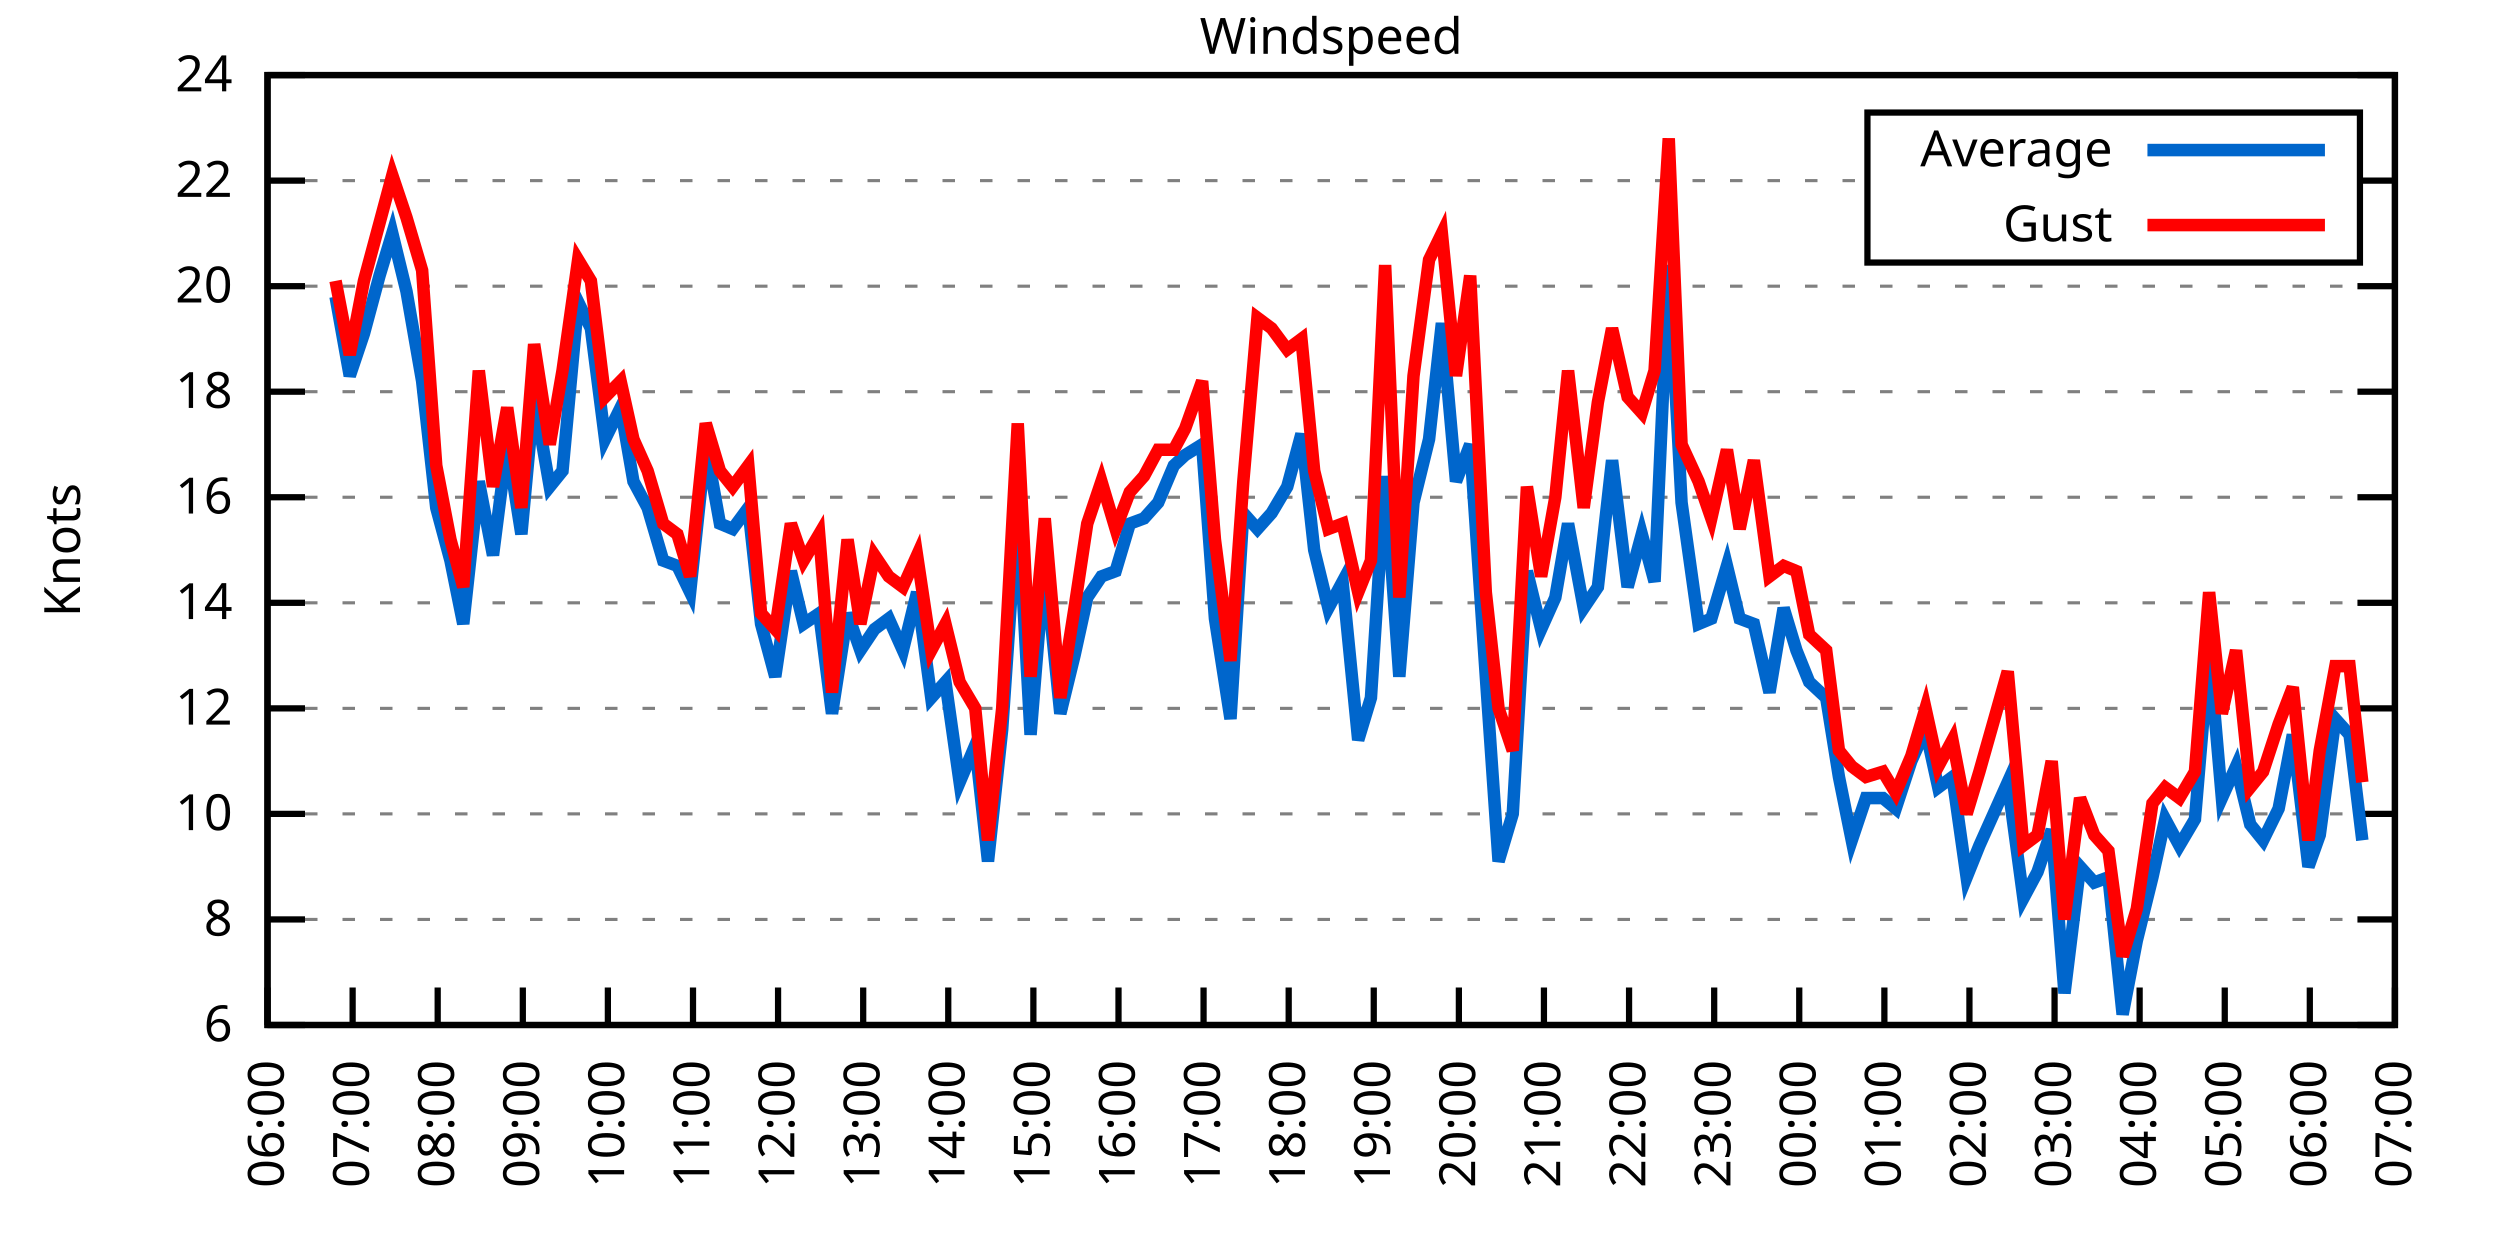
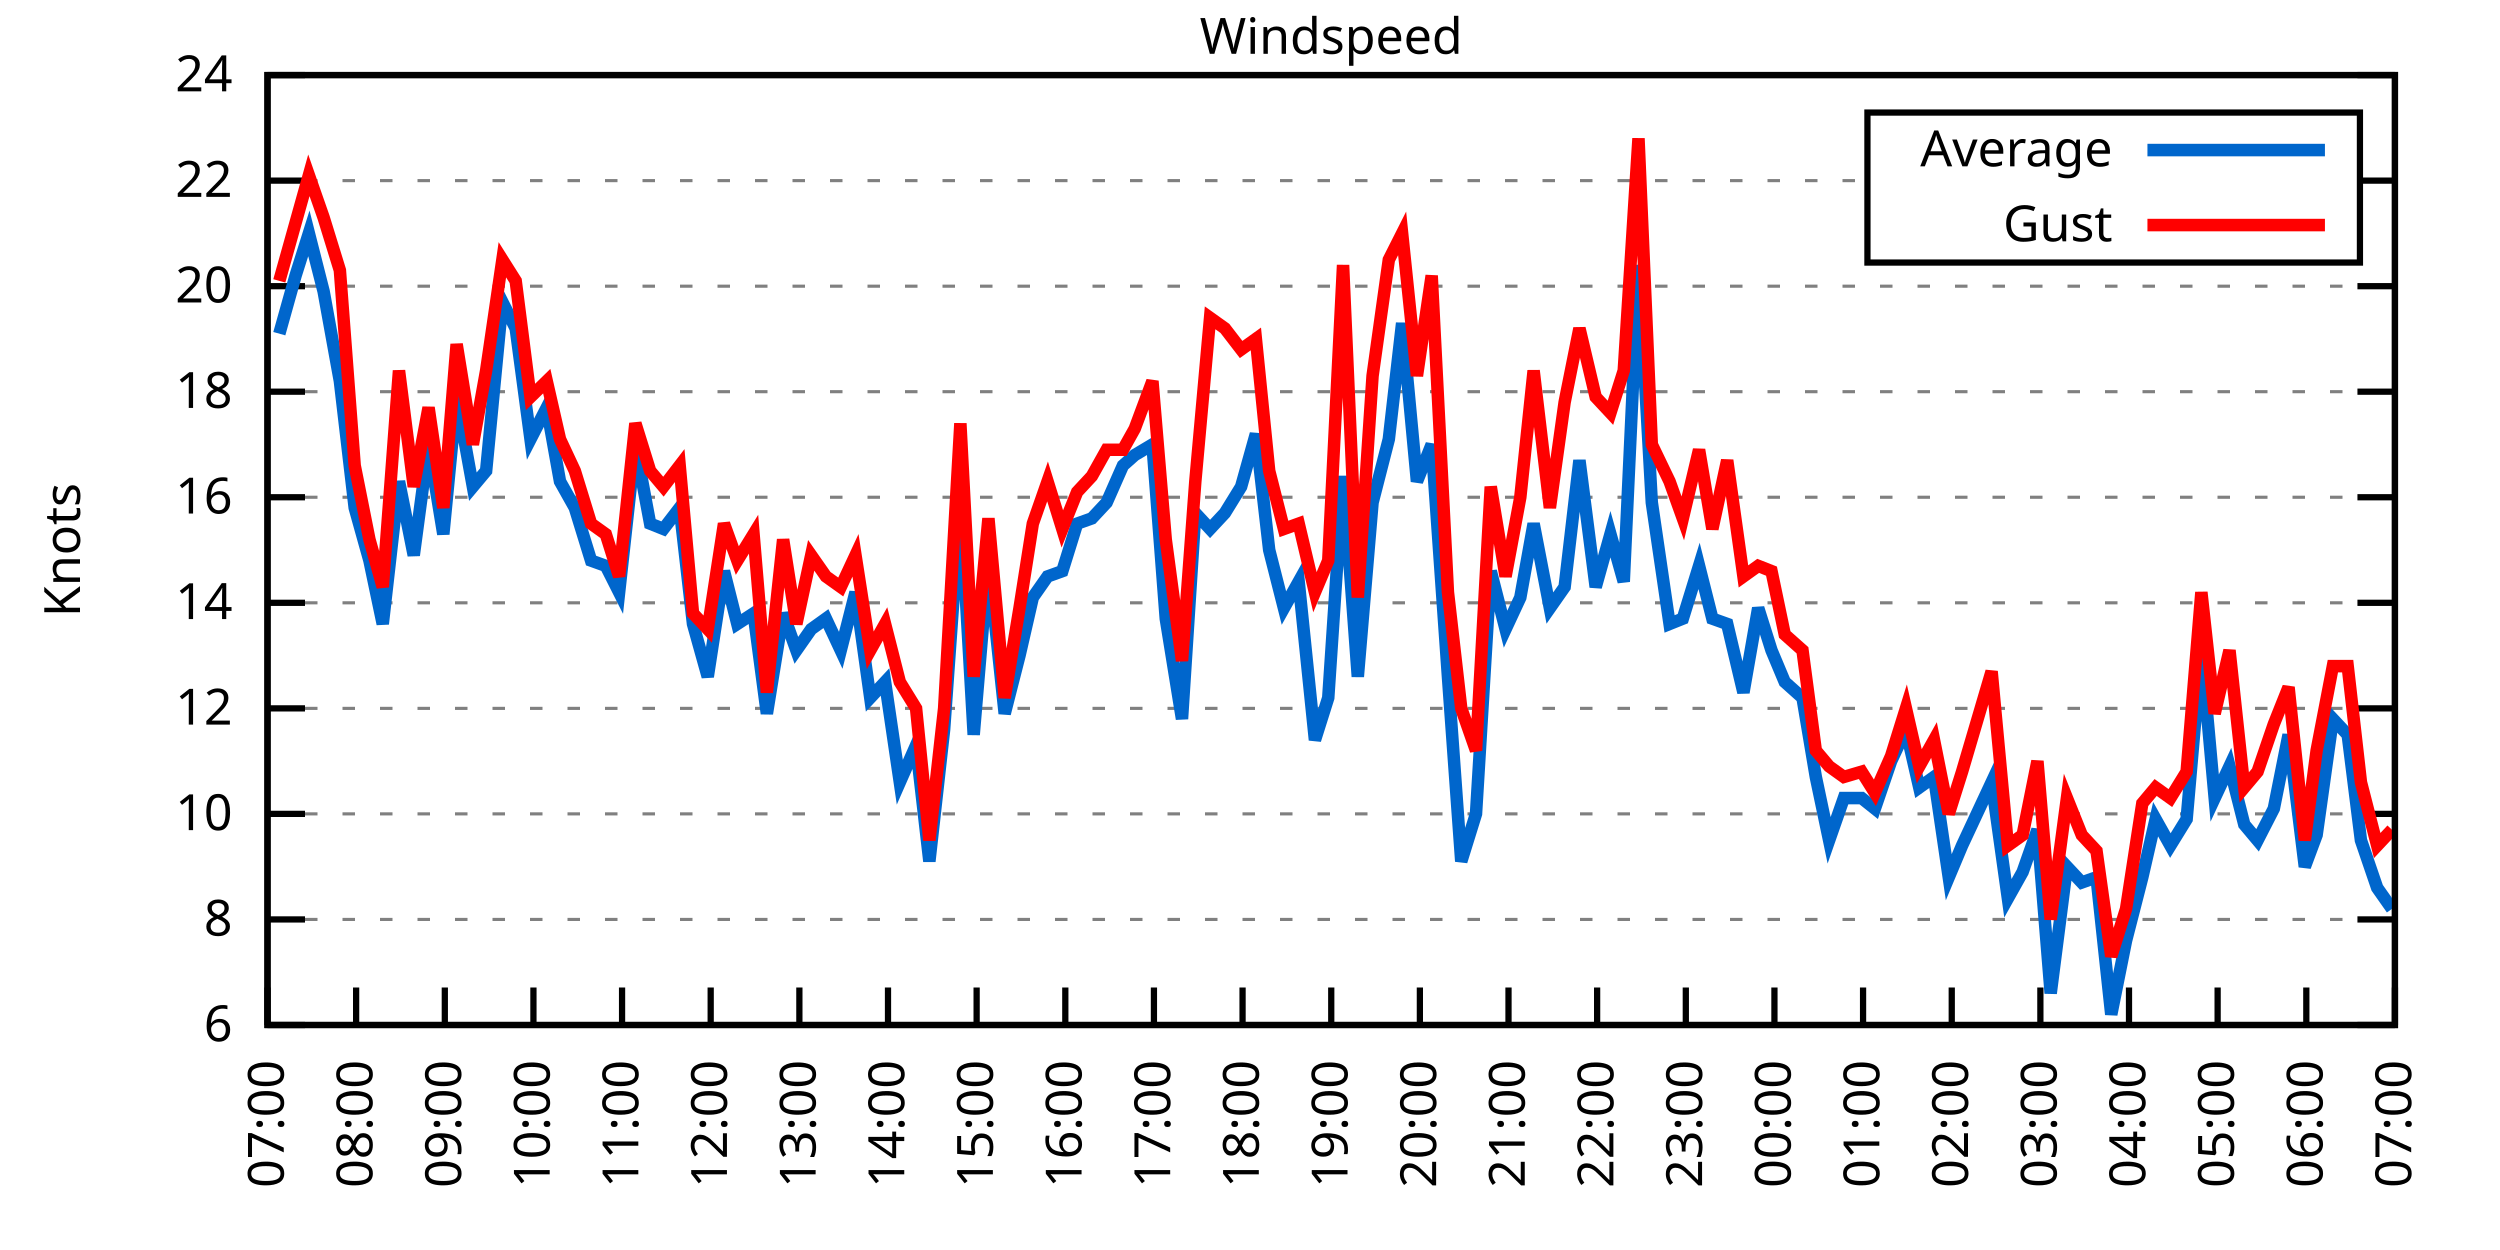
<svg xmlns="http://www.w3.org/2000/svg" xmlns:xlink="http://www.w3.org/1999/xlink" width="400" height="200" viewBox="0 0 400 200">
  <g id="gnuplot_canvas">
    <rect x="0" y="0" width="400" height="200" fill="none" />
    <defs>
      <circle id="gpDot" r="0.5" stroke-width="0.5" stroke="currentColor" />
      <path id="gpPt0" stroke-width="0.333" stroke="currentColor" d="M-1,0 h2 M0,-1 v2" />
      <path id="gpPt1" stroke-width="0.333" stroke="currentColor" d="M-1,-1 L1,1 M1,-1 L-1,1" />
      <path id="gpPt2" stroke-width="0.333" stroke="currentColor" d="M-1,0 L1,0 M0,-1 L0,1 M-1,-1 L1,1 M-1,1 L1,-1" />
      <rect id="gpPt3" stroke-width="0.333" stroke="currentColor" x="-1" y="-1" width="2" height="2" />
      <rect id="gpPt4" stroke-width="0.333" stroke="currentColor" fill="currentColor" x="-1" y="-1" width="2" height="2" />
      <circle id="gpPt5" stroke-width="0.333" stroke="currentColor" cx="0" cy="0" r="1" />
      <use xlink:href="#gpPt5" id="gpPt6" fill="currentColor" stroke="none" />
      <path id="gpPt7" stroke-width="0.333" stroke="currentColor" d="M0,-1.33 L-1.33,0.67 L1.33,0.67 z" />
      <use xlink:href="#gpPt7" id="gpPt8" fill="currentColor" stroke="none" />
      <use xlink:href="#gpPt7" id="gpPt9" stroke="currentColor" transform="rotate(180)" />
      <use xlink:href="#gpPt9" id="gpPt10" fill="currentColor" stroke="none" />
      <use xlink:href="#gpPt3" id="gpPt11" stroke="currentColor" transform="rotate(45)" />
      <use xlink:href="#gpPt11" id="gpPt12" fill="currentColor" stroke="none" />
      <path id="gpPt13" stroke-width="0.333" stroke="currentColor" d="M0,1.330 L1.265,0.411 L0.782,-1.067 L-0.782,-1.076 L-1.265,0.411 z" />
      <use xlink:href="#gpPt13" id="gpPt14" fill="currentColor" stroke="none" />
      <filter id="textbox" filterUnits="objectBoundingBox" x="0" y="0" height="1" width="1">
        <feFlood flood-color="white" flood-opacity="1" result="bgnd" />
        <feComposite in="SourceGraphic" in2="bgnd" operator="atop" />
      </filter>
      <filter id="greybox" filterUnits="objectBoundingBox" x="0" y="0" height="1" width="1">
        <feFlood flood-color="lightgrey" flood-opacity="1" result="grey" />
        <feComposite in="SourceGraphic" in2="grey" operator="atop" />
      </filter>
    </defs>
    <g fill="none" color="white" stroke="currentColor" stroke-width="1.00" stroke-linecap="butt" stroke-linejoin="miter">
</g>
    <g fill="none" color="black" stroke="currentColor" stroke-width="1.00" stroke-linecap="butt" stroke-linejoin="miter">
      <g stroke="none" shape-rendering="crispEdges">
        <polygon fill="rgb(255, 255, 255)" points="42.80,164.00 383.18,164.00 383.18,12.02 42.80,12.02 " />
      </g>
    </g>
    <g fill="none" color="black" stroke="currentColor" stroke-width="1.00" stroke-linecap="butt" stroke-linejoin="miter">
</g>
    <g fill="none" color="black" stroke="black" stroke-width="0.50" stroke-linecap="butt" stroke-linejoin="miter">
</g>
    <g fill="none" color="gray" stroke="currentColor" stroke-width="0.50" stroke-linecap="butt" stroke-linejoin="miter">
      <path stroke="gray" stroke-dasharray="2,4" class="gridline" d="M42.80,164.00 L383.19,164.00  " />
    </g>
    <g fill="none" color="gray" stroke="gray" stroke-width="1.00" stroke-linecap="butt" stroke-linejoin="miter">
</g>
    <g fill="none" color="black" stroke="currentColor" stroke-width="1.00" stroke-linecap="butt" stroke-linejoin="miter">
      <path stroke="black" d="M42.80,164.00 L48.80,164.00 M383.19,164.00 L377.19,164.00  " />
      <g transform="translate(37.20,166.60)" stroke="none" fill="black" font-family="Sans" font-size="8.00" text-anchor="end">
        <text>
          <tspan font-family="Sans"> 6</tspan>
        </text>
      </g>
    </g>
    <g fill="none" color="black" stroke="currentColor" stroke-width="1.00" stroke-linecap="butt" stroke-linejoin="miter">
</g>
    <g fill="none" color="black" stroke="black" stroke-width="0.50" stroke-linecap="butt" stroke-linejoin="miter">
</g>
    <g fill="none" color="gray" stroke="currentColor" stroke-width="0.50" stroke-linecap="butt" stroke-linejoin="miter">
      <path stroke="gray" stroke-dasharray="2,4" class="gridline" d="M42.80,147.11 L383.19,147.11  " />
    </g>
    <g fill="none" color="gray" stroke="gray" stroke-width="1.00" stroke-linecap="butt" stroke-linejoin="miter">
</g>
    <g fill="none" color="black" stroke="currentColor" stroke-width="1.00" stroke-linecap="butt" stroke-linejoin="miter">
      <path stroke="black" d="M42.80,147.11 L48.80,147.11 M383.19,147.11 L377.19,147.11  " />
      <g transform="translate(37.20,149.71)" stroke="none" fill="black" font-family="Sans" font-size="8.00" text-anchor="end">
        <text>
          <tspan font-family="Sans"> 8</tspan>
        </text>
      </g>
    </g>
    <g fill="none" color="black" stroke="currentColor" stroke-width="1.00" stroke-linecap="butt" stroke-linejoin="miter">
</g>
    <g fill="none" color="black" stroke="black" stroke-width="0.50" stroke-linecap="butt" stroke-linejoin="miter">
</g>
    <g fill="none" color="gray" stroke="currentColor" stroke-width="0.50" stroke-linecap="butt" stroke-linejoin="miter">
      <path stroke="gray" stroke-dasharray="2,4" class="gridline" d="M42.80,130.22 L383.19,130.22  " />
    </g>
    <g fill="none" color="gray" stroke="gray" stroke-width="1.00" stroke-linecap="butt" stroke-linejoin="miter">
</g>
    <g fill="none" color="black" stroke="currentColor" stroke-width="1.00" stroke-linecap="butt" stroke-linejoin="miter">
      <path stroke="black" d="M42.80,130.22 L48.80,130.22 M383.19,130.22 L377.19,130.22  " />
      <g transform="translate(37.20,132.82)" stroke="none" fill="black" font-family="Sans" font-size="8.00" text-anchor="end">
        <text>
          <tspan font-family="Sans"> 10</tspan>
        </text>
      </g>
    </g>
    <g fill="none" color="black" stroke="currentColor" stroke-width="1.00" stroke-linecap="butt" stroke-linejoin="miter">
</g>
    <g fill="none" color="black" stroke="black" stroke-width="0.50" stroke-linecap="butt" stroke-linejoin="miter">
</g>
    <g fill="none" color="gray" stroke="currentColor" stroke-width="0.50" stroke-linecap="butt" stroke-linejoin="miter">
      <path stroke="gray" stroke-dasharray="2,4" class="gridline" d="M42.80,113.34 L383.19,113.34  " />
    </g>
    <g fill="none" color="gray" stroke="gray" stroke-width="1.00" stroke-linecap="butt" stroke-linejoin="miter">
</g>
    <g fill="none" color="black" stroke="currentColor" stroke-width="1.00" stroke-linecap="butt" stroke-linejoin="miter">
      <path stroke="black" d="M42.80,113.34 L48.80,113.34 M383.19,113.34 L377.19,113.34  " />
      <g transform="translate(37.20,115.94)" stroke="none" fill="black" font-family="Sans" font-size="8.00" text-anchor="end">
        <text>
          <tspan font-family="Sans"> 12</tspan>
        </text>
      </g>
    </g>
    <g fill="none" color="black" stroke="currentColor" stroke-width="1.00" stroke-linecap="butt" stroke-linejoin="miter">
</g>
    <g fill="none" color="black" stroke="black" stroke-width="0.50" stroke-linecap="butt" stroke-linejoin="miter">
</g>
    <g fill="none" color="gray" stroke="currentColor" stroke-width="0.50" stroke-linecap="butt" stroke-linejoin="miter">
      <path stroke="gray" stroke-dasharray="2,4" class="gridline" d="M42.80,96.45 L383.19,96.45  " />
    </g>
    <g fill="none" color="gray" stroke="gray" stroke-width="1.00" stroke-linecap="butt" stroke-linejoin="miter">
</g>
    <g fill="none" color="black" stroke="currentColor" stroke-width="1.00" stroke-linecap="butt" stroke-linejoin="miter">
      <path stroke="black" d="M42.80,96.45 L48.80,96.45 M383.19,96.45 L377.19,96.45  " />
      <g transform="translate(37.20,99.05)" stroke="none" fill="black" font-family="Sans" font-size="8.00" text-anchor="end">
        <text>
          <tspan font-family="Sans"> 14</tspan>
        </text>
      </g>
    </g>
    <g fill="none" color="black" stroke="currentColor" stroke-width="1.00" stroke-linecap="butt" stroke-linejoin="miter">
</g>
    <g fill="none" color="black" stroke="black" stroke-width="0.50" stroke-linecap="butt" stroke-linejoin="miter">
</g>
    <g fill="none" color="gray" stroke="currentColor" stroke-width="0.50" stroke-linecap="butt" stroke-linejoin="miter">
      <path stroke="gray" stroke-dasharray="2,4" class="gridline" d="M42.80,79.56 L383.19,79.56  " />
    </g>
    <g fill="none" color="gray" stroke="gray" stroke-width="1.00" stroke-linecap="butt" stroke-linejoin="miter">
</g>
    <g fill="none" color="black" stroke="currentColor" stroke-width="1.00" stroke-linecap="butt" stroke-linejoin="miter">
      <path stroke="black" d="M42.80,79.56 L48.80,79.56 M383.19,79.56 L377.19,79.56  " />
      <g transform="translate(37.20,82.16)" stroke="none" fill="black" font-family="Sans" font-size="8.00" text-anchor="end">
        <text>
          <tspan font-family="Sans"> 16</tspan>
        </text>
      </g>
    </g>
    <g fill="none" color="black" stroke="currentColor" stroke-width="1.00" stroke-linecap="butt" stroke-linejoin="miter">
</g>
    <g fill="none" color="black" stroke="black" stroke-width="0.50" stroke-linecap="butt" stroke-linejoin="miter">
</g>
    <g fill="none" color="gray" stroke="currentColor" stroke-width="0.50" stroke-linecap="butt" stroke-linejoin="miter">
      <path stroke="gray" stroke-dasharray="2,4" class="gridline" d="M42.80,62.67 L383.19,62.67  " />
    </g>
    <g fill="none" color="gray" stroke="gray" stroke-width="1.00" stroke-linecap="butt" stroke-linejoin="miter">
</g>
    <g fill="none" color="black" stroke="currentColor" stroke-width="1.00" stroke-linecap="butt" stroke-linejoin="miter">
      <path stroke="black" d="M42.80,62.67 L48.80,62.67 M383.19,62.67 L377.19,62.67  " />
      <g transform="translate(37.20,65.27)" stroke="none" fill="black" font-family="Sans" font-size="8.00" text-anchor="end">
        <text>
          <tspan font-family="Sans"> 18</tspan>
        </text>
      </g>
    </g>
    <g fill="none" color="black" stroke="currentColor" stroke-width="1.00" stroke-linecap="butt" stroke-linejoin="miter">
</g>
    <g fill="none" color="black" stroke="black" stroke-width="0.50" stroke-linecap="butt" stroke-linejoin="miter">
</g>
    <g fill="none" color="gray" stroke="currentColor" stroke-width="0.50" stroke-linecap="butt" stroke-linejoin="miter">
      <path stroke="gray" stroke-dasharray="2,4" class="gridline" d="M42.80,45.79 L383.19,45.79  " />
    </g>
    <g fill="none" color="gray" stroke="gray" stroke-width="1.00" stroke-linecap="butt" stroke-linejoin="miter">
</g>
    <g fill="none" color="black" stroke="currentColor" stroke-width="1.00" stroke-linecap="butt" stroke-linejoin="miter">
      <path stroke="black" d="M42.80,45.79 L48.80,45.79 M383.19,45.79 L377.19,45.79  " />
      <g transform="translate(37.20,48.39)" stroke="none" fill="black" font-family="Sans" font-size="8.00" text-anchor="end">
        <text>
          <tspan font-family="Sans"> 20</tspan>
        </text>
      </g>
    </g>
    <g fill="none" color="black" stroke="currentColor" stroke-width="1.00" stroke-linecap="butt" stroke-linejoin="miter">
</g>
    <g fill="none" color="black" stroke="black" stroke-width="0.50" stroke-linecap="butt" stroke-linejoin="miter">
</g>
    <g fill="none" color="gray" stroke="currentColor" stroke-width="0.50" stroke-linecap="butt" stroke-linejoin="miter">
      <path stroke="gray" stroke-dasharray="2,4" class="gridline" d="M42.80,28.90 L298.79,28.90 M377.59,28.90 L383.19,28.90  " />
    </g>
    <g fill="none" color="gray" stroke="gray" stroke-width="1.00" stroke-linecap="butt" stroke-linejoin="miter">
</g>
    <g fill="none" color="black" stroke="currentColor" stroke-width="1.00" stroke-linecap="butt" stroke-linejoin="miter">
      <path stroke="black" d="M42.80,28.90 L48.80,28.90 M383.19,28.90 L377.19,28.90  " />
      <g transform="translate(37.20,31.50)" stroke="none" fill="black" font-family="Sans" font-size="8.00" text-anchor="end">
        <text>
          <tspan font-family="Sans"> 22</tspan>
        </text>
      </g>
    </g>
    <g fill="none" color="black" stroke="currentColor" stroke-width="1.00" stroke-linecap="butt" stroke-linejoin="miter">
</g>
    <g fill="none" color="black" stroke="black" stroke-width="0.50" stroke-linecap="butt" stroke-linejoin="miter">
</g>
    <g fill="none" color="gray" stroke="currentColor" stroke-width="0.50" stroke-linecap="butt" stroke-linejoin="miter">
      <path stroke="gray" stroke-dasharray="2,4" class="gridline" d="M42.80,12.01 L383.19,12.01  " />
    </g>
    <g fill="none" color="gray" stroke="gray" stroke-width="1.00" stroke-linecap="butt" stroke-linejoin="miter">
</g>
    <g fill="none" color="black" stroke="currentColor" stroke-width="1.00" stroke-linecap="butt" stroke-linejoin="miter">
      <path stroke="black" d="M42.80,12.01 L48.80,12.01 M383.19,12.01 L377.19,12.01  " />
      <g transform="translate(37.20,14.61)" stroke="none" fill="black" font-family="Sans" font-size="8.00" text-anchor="end">
        <text>
          <tspan font-family="Sans"> 24</tspan>
        </text>
      </g>
    </g>
    <g fill="none" color="black" stroke="currentColor" stroke-width="1.00" stroke-linecap="butt" stroke-linejoin="miter">
      <path stroke="black" d="M42.80,164.00 L42.80,158.00  " />
      <g transform="translate(45.40,169.60) rotate(270.00)" stroke="none" fill="black" font-family="Sans" font-size="8.00" text-anchor="end">
        <text>
-           <tspan font-family="Sans">06:00</tspan>
-         </text>
-       </g>
-     </g>
-     <g fill="none" color="black" stroke="currentColor" stroke-width="1.00" stroke-linecap="butt" stroke-linejoin="miter">
-       <path stroke="black" d="M56.42,164.00 L56.42,158.00  " />
-       <g transform="translate(59.02,169.60) rotate(270.00)" stroke="none" fill="black" font-family="Sans" font-size="8.00" text-anchor="end">
-         <text>
          <tspan font-family="Sans">07:00</tspan>
        </text>
      </g>
    </g>
    <g fill="none" color="black" stroke="currentColor" stroke-width="1.00" stroke-linecap="butt" stroke-linejoin="miter">
-       <path stroke="black" d="M70.03,164.00 L70.03,158.00  " />
-       <g transform="translate(72.63,169.60) rotate(270.00)" stroke="none" fill="black" font-family="Sans" font-size="8.00" text-anchor="end">
+       <path stroke="black" d="M56.98,164.00 L56.98,158.00  " />
+       <g transform="translate(59.58,169.60) rotate(270.00)" stroke="none" fill="black" font-family="Sans" font-size="8.00" text-anchor="end">
        <text>
          <tspan font-family="Sans">08:00</tspan>
        </text>
      </g>
    </g>
    <g fill="none" color="black" stroke="currentColor" stroke-width="1.00" stroke-linecap="butt" stroke-linejoin="miter">
-       <path stroke="black" d="M83.65,164.00 L83.65,158.00  " />
-       <g transform="translate(86.25,169.60) rotate(270.00)" stroke="none" fill="black" font-family="Sans" font-size="8.00" text-anchor="end">
+       <path stroke="black" d="M71.17,164.00 L71.17,158.00  " />
+       <g transform="translate(73.77,169.60) rotate(270.00)" stroke="none" fill="black" font-family="Sans" font-size="8.00" text-anchor="end">
        <text>
          <tspan font-family="Sans">09:00</tspan>
        </text>
      </g>
    </g>
    <g fill="none" color="black" stroke="currentColor" stroke-width="1.00" stroke-linecap="butt" stroke-linejoin="miter">
-       <path stroke="black" d="M97.26,164.00 L97.26,158.00  " />
-       <g transform="translate(99.86,169.60) rotate(270.00)" stroke="none" fill="black" font-family="Sans" font-size="8.00" text-anchor="end">
+       <path stroke="black" d="M85.35,164.00 L85.35,158.00  " />
+       <g transform="translate(87.95,169.60) rotate(270.00)" stroke="none" fill="black" font-family="Sans" font-size="8.00" text-anchor="end">
        <text>
          <tspan font-family="Sans">10:00</tspan>
        </text>
      </g>
    </g>
    <g fill="none" color="black" stroke="currentColor" stroke-width="1.00" stroke-linecap="butt" stroke-linejoin="miter">
-       <path stroke="black" d="M110.88,164.00 L110.88,158.00  " />
-       <g transform="translate(113.48,169.60) rotate(270.00)" stroke="none" fill="black" font-family="Sans" font-size="8.00" text-anchor="end">
+       <path stroke="black" d="M99.53,164.00 L99.53,158.00  " />
+       <g transform="translate(102.13,169.60) rotate(270.00)" stroke="none" fill="black" font-family="Sans" font-size="8.00" text-anchor="end">
        <text>
          <tspan font-family="Sans">11:00</tspan>
        </text>
      </g>
    </g>
    <g fill="none" color="black" stroke="currentColor" stroke-width="1.00" stroke-linecap="butt" stroke-linejoin="miter">
-       <path stroke="black" d="M124.49,164.00 L124.49,158.00  " />
-       <g transform="translate(127.09,169.60) rotate(270.00)" stroke="none" fill="black" font-family="Sans" font-size="8.00" text-anchor="end">
+       <path stroke="black" d="M113.71,164.00 L113.71,158.00  " />
+       <g transform="translate(116.31,169.60) rotate(270.00)" stroke="none" fill="black" font-family="Sans" font-size="8.00" text-anchor="end">
        <text>
          <tspan font-family="Sans">12:00</tspan>
        </text>
      </g>
    </g>
    <g fill="none" color="black" stroke="currentColor" stroke-width="1.00" stroke-linecap="butt" stroke-linejoin="miter">
-       <path stroke="black" d="M138.11,164.00 L138.11,158.00  " />
-       <g transform="translate(140.71,169.60) rotate(270.00)" stroke="none" fill="black" font-family="Sans" font-size="8.00" text-anchor="end">
+       <path stroke="black" d="M127.90,164.00 L127.90,158.00  " />
+       <g transform="translate(130.50,169.60) rotate(270.00)" stroke="none" fill="black" font-family="Sans" font-size="8.00" text-anchor="end">
        <text>
          <tspan font-family="Sans">13:00</tspan>
        </text>
      </g>
    </g>
    <g fill="none" color="black" stroke="currentColor" stroke-width="1.00" stroke-linecap="butt" stroke-linejoin="miter">
-       <path stroke="black" d="M151.72,164.00 L151.72,158.00  " />
-       <g transform="translate(154.32,169.60) rotate(270.00)" stroke="none" fill="black" font-family="Sans" font-size="8.00" text-anchor="end">
+       <path stroke="black" d="M142.08,164.00 L142.08,158.00  " />
+       <g transform="translate(144.68,169.60) rotate(270.00)" stroke="none" fill="black" font-family="Sans" font-size="8.00" text-anchor="end">
        <text>
          <tspan font-family="Sans">14:00</tspan>
        </text>
      </g>
    </g>
    <g fill="none" color="black" stroke="currentColor" stroke-width="1.00" stroke-linecap="butt" stroke-linejoin="miter">
-       <path stroke="black" d="M165.34,164.00 L165.34,158.00  " />
-       <g transform="translate(167.94,169.60) rotate(270.00)" stroke="none" fill="black" font-family="Sans" font-size="8.00" text-anchor="end">
+       <path stroke="black" d="M156.26,164.00 L156.26,158.00  " />
+       <g transform="translate(158.86,169.60) rotate(270.00)" stroke="none" fill="black" font-family="Sans" font-size="8.00" text-anchor="end">
        <text>
          <tspan font-family="Sans">15:00</tspan>
        </text>
      </g>
    </g>
    <g fill="none" color="black" stroke="currentColor" stroke-width="1.00" stroke-linecap="butt" stroke-linejoin="miter">
-       <path stroke="black" d="M178.96,164.00 L178.96,158.00  " />
-       <g transform="translate(181.56,169.60) rotate(270.00)" stroke="none" fill="black" font-family="Sans" font-size="8.00" text-anchor="end">
+       <path stroke="black" d="M170.45,164.00 L170.45,158.00  " />
+       <g transform="translate(173.05,169.60) rotate(270.00)" stroke="none" fill="black" font-family="Sans" font-size="8.00" text-anchor="end">
        <text>
          <tspan font-family="Sans">16:00</tspan>
        </text>
      </g>
    </g>
    <g fill="none" color="black" stroke="currentColor" stroke-width="1.00" stroke-linecap="butt" stroke-linejoin="miter">
-       <path stroke="black" d="M192.57,164.00 L192.57,158.00  " />
-       <g transform="translate(195.17,169.60) rotate(270.00)" stroke="none" fill="black" font-family="Sans" font-size="8.00" text-anchor="end">
+       <path stroke="black" d="M184.63,164.00 L184.63,158.00  " />
+       <g transform="translate(187.23,169.60) rotate(270.00)" stroke="none" fill="black" font-family="Sans" font-size="8.00" text-anchor="end">
        <text>
          <tspan font-family="Sans">17:00</tspan>
        </text>
      </g>
    </g>
    <g fill="none" color="black" stroke="currentColor" stroke-width="1.00" stroke-linecap="butt" stroke-linejoin="miter">
-       <path stroke="black" d="M206.19,164.00 L206.19,158.00  " />
-       <g transform="translate(208.79,169.60) rotate(270.00)" stroke="none" fill="black" font-family="Sans" font-size="8.00" text-anchor="end">
+       <path stroke="black" d="M198.81,164.00 L198.81,158.00  " />
+       <g transform="translate(201.41,169.60) rotate(270.00)" stroke="none" fill="black" font-family="Sans" font-size="8.00" text-anchor="end">
        <text>
          <tspan font-family="Sans">18:00</tspan>
        </text>
      </g>
    </g>
    <g fill="none" color="black" stroke="currentColor" stroke-width="1.00" stroke-linecap="butt" stroke-linejoin="miter">
-       <path stroke="black" d="M219.80,164.00 L219.80,158.00  " />
-       <g transform="translate(222.40,169.60) rotate(270.00)" stroke="none" fill="black" font-family="Sans" font-size="8.00" text-anchor="end">
+       <path stroke="black" d="M213.00,164.00 L213.00,158.00  " />
+       <g transform="translate(215.60,169.60) rotate(270.00)" stroke="none" fill="black" font-family="Sans" font-size="8.00" text-anchor="end">
        <text>
          <tspan font-family="Sans">19:00</tspan>
        </text>
      </g>
    </g>
    <g fill="none" color="black" stroke="currentColor" stroke-width="1.00" stroke-linecap="butt" stroke-linejoin="miter">
-       <path stroke="black" d="M233.42,164.00 L233.42,158.00  " />
-       <g transform="translate(236.02,169.60) rotate(270.00)" stroke="none" fill="black" font-family="Sans" font-size="8.00" text-anchor="end">
+       <path stroke="black" d="M227.18,164.00 L227.18,158.00  " />
+       <g transform="translate(229.78,169.60) rotate(270.00)" stroke="none" fill="black" font-family="Sans" font-size="8.00" text-anchor="end">
        <text>
          <tspan font-family="Sans">20:00</tspan>
        </text>
      </g>
    </g>
    <g fill="none" color="black" stroke="currentColor" stroke-width="1.00" stroke-linecap="butt" stroke-linejoin="miter">
-       <path stroke="black" d="M247.03,164.00 L247.03,158.00  " />
-       <g transform="translate(249.63,169.60) rotate(270.00)" stroke="none" fill="black" font-family="Sans" font-size="8.00" text-anchor="end">
+       <path stroke="black" d="M241.36,164.00 L241.36,158.00  " />
+       <g transform="translate(243.96,169.60) rotate(270.00)" stroke="none" fill="black" font-family="Sans" font-size="8.00" text-anchor="end">
        <text>
          <tspan font-family="Sans">21:00</tspan>
        </text>
      </g>
    </g>
    <g fill="none" color="black" stroke="currentColor" stroke-width="1.00" stroke-linecap="butt" stroke-linejoin="miter">
-       <path stroke="black" d="M260.65,164.00 L260.65,158.00  " />
-       <g transform="translate(263.25,169.60) rotate(270.00)" stroke="none" fill="black" font-family="Sans" font-size="8.00" text-anchor="end">
+       <path stroke="black" d="M255.54,164.00 L255.54,158.00  " />
+       <g transform="translate(258.14,169.60) rotate(270.00)" stroke="none" fill="black" font-family="Sans" font-size="8.00" text-anchor="end">
        <text>
          <tspan font-family="Sans">22:00</tspan>
        </text>
      </g>
    </g>
    <g fill="none" color="black" stroke="currentColor" stroke-width="1.00" stroke-linecap="butt" stroke-linejoin="miter">
-       <path stroke="black" d="M274.27,164.00 L274.27,158.00  " />
-       <g transform="translate(276.87,169.60) rotate(270.00)" stroke="none" fill="black" font-family="Sans" font-size="8.00" text-anchor="end">
+       <path stroke="black" d="M269.73,164.00 L269.73,158.00  " />
+       <g transform="translate(272.33,169.60) rotate(270.00)" stroke="none" fill="black" font-family="Sans" font-size="8.00" text-anchor="end">
        <text>
          <tspan font-family="Sans">23:00</tspan>
        </text>
      </g>
    </g>
    <g fill="none" color="black" stroke="currentColor" stroke-width="1.00" stroke-linecap="butt" stroke-linejoin="miter">
-       <path stroke="black" d="M287.88,164.00 L287.88,158.00  " />
-       <g transform="translate(290.48,169.60) rotate(270.00)" stroke="none" fill="black" font-family="Sans" font-size="8.00" text-anchor="end">
+       <path stroke="black" d="M283.91,164.00 L283.91,158.00  " />
+       <g transform="translate(286.51,169.60) rotate(270.00)" stroke="none" fill="black" font-family="Sans" font-size="8.00" text-anchor="end">
        <text>
          <tspan font-family="Sans">00:00</tspan>
        </text>
      </g>
    </g>
    <g fill="none" color="black" stroke="currentColor" stroke-width="1.00" stroke-linecap="butt" stroke-linejoin="miter">
-       <path stroke="black" d="M301.50,164.00 L301.50,158.00  " />
-       <g transform="translate(304.10,169.60) rotate(270.00)" stroke="none" fill="black" font-family="Sans" font-size="8.00" text-anchor="end">
+       <path stroke="black" d="M298.09,164.00 L298.09,158.00  " />
+       <g transform="translate(300.69,169.60) rotate(270.00)" stroke="none" fill="black" font-family="Sans" font-size="8.00" text-anchor="end">
        <text>
          <tspan font-family="Sans">01:00</tspan>
        </text>
      </g>
    </g>
    <g fill="none" color="black" stroke="currentColor" stroke-width="1.00" stroke-linecap="butt" stroke-linejoin="miter">
-       <path stroke="black" d="M315.11,164.00 L315.11,158.00  " />
-       <g transform="translate(317.71,169.60) rotate(270.00)" stroke="none" fill="black" font-family="Sans" font-size="8.00" text-anchor="end">
+       <path stroke="black" d="M312.28,164.00 L312.28,158.00  " />
+       <g transform="translate(314.88,169.60) rotate(270.00)" stroke="none" fill="black" font-family="Sans" font-size="8.00" text-anchor="end">
        <text>
          <tspan font-family="Sans">02:00</tspan>
        </text>
      </g>
    </g>
    <g fill="none" color="black" stroke="currentColor" stroke-width="1.00" stroke-linecap="butt" stroke-linejoin="miter">
-       <path stroke="black" d="M328.73,164.00 L328.73,158.00  " />
-       <g transform="translate(331.33,169.60) rotate(270.00)" stroke="none" fill="black" font-family="Sans" font-size="8.00" text-anchor="end">
+       <path stroke="black" d="M326.46,164.00 L326.46,158.00  " />
+       <g transform="translate(329.06,169.60) rotate(270.00)" stroke="none" fill="black" font-family="Sans" font-size="8.00" text-anchor="end">
        <text>
          <tspan font-family="Sans">03:00</tspan>
        </text>
      </g>
    </g>
    <g fill="none" color="black" stroke="currentColor" stroke-width="1.00" stroke-linecap="butt" stroke-linejoin="miter">
-       <path stroke="black" d="M342.34,164.00 L342.34,158.00  " />
-       <g transform="translate(344.94,169.60) rotate(270.00)" stroke="none" fill="black" font-family="Sans" font-size="8.00" text-anchor="end">
+       <path stroke="black" d="M340.64,164.00 L340.64,158.00  " />
+       <g transform="translate(343.24,169.60) rotate(270.00)" stroke="none" fill="black" font-family="Sans" font-size="8.00" text-anchor="end">
        <text>
          <tspan font-family="Sans">04:00</tspan>
        </text>
      </g>
    </g>
    <g fill="none" color="black" stroke="currentColor" stroke-width="1.00" stroke-linecap="butt" stroke-linejoin="miter">
-       <path stroke="black" d="M355.96,164.00 L355.96,158.00  " />
-       <g transform="translate(358.56,169.60) rotate(270.00)" stroke="none" fill="black" font-family="Sans" font-size="8.00" text-anchor="end">
+       <path stroke="black" d="M354.82,164.00 L354.82,158.00  " />
+       <g transform="translate(357.42,169.60) rotate(270.00)" stroke="none" fill="black" font-family="Sans" font-size="8.00" text-anchor="end">
        <text>
          <tspan font-family="Sans">05:00</tspan>
        </text>
      </g>
    </g>
    <g fill="none" color="black" stroke="currentColor" stroke-width="1.00" stroke-linecap="butt" stroke-linejoin="miter">
-       <path stroke="black" d="M369.57,164.00 L369.57,158.00  " />
-       <g transform="translate(372.17,169.60) rotate(270.00)" stroke="none" fill="black" font-family="Sans" font-size="8.00" text-anchor="end">
+       <path stroke="black" d="M369.01,164.00 L369.01,158.00  " />
+       <g transform="translate(371.61,169.60) rotate(270.00)" stroke="none" fill="black" font-family="Sans" font-size="8.00" text-anchor="end">
        <text>
          <tspan font-family="Sans">06:00</tspan>
        </text>
      </g>
    </g>
    <g fill="none" color="black" stroke="currentColor" stroke-width="1.00" stroke-linecap="butt" stroke-linejoin="miter">
      <path stroke="black" d="M383.19,164.00 L383.19,158.00  " />
      <g transform="translate(385.79,169.60) rotate(270.00)" stroke="none" fill="black" font-family="Sans" font-size="8.00" text-anchor="end">
        <text>
          <tspan font-family="Sans">07:00</tspan>
        </text>
      </g>
    </g>
    <g fill="none" color="black" stroke="currentColor" stroke-width="1.00" stroke-linecap="butt" stroke-linejoin="miter">
</g>
    <g fill="none" color="black" stroke="currentColor" stroke-width="1.00" stroke-linecap="butt" stroke-linejoin="miter">
      <path stroke="black" d="M42.80,12.01 L42.80,164.00 L383.19,164.00 L383.19,12.01 L42.80,12.01 Z  " />
    </g>
    <g fill="none" color="black" stroke="currentColor" stroke-width="1.00" stroke-linecap="butt" stroke-linejoin="miter">
</g>
    <g fill="none" color="black" stroke="currentColor" stroke-width="1.00" stroke-linecap="butt" stroke-linejoin="miter">
      <path stroke="black" d="M298.79,42.01 L298.79,18.01 L377.59,18.01 L377.59,42.01 L298.79,42.01 Z  " />
    </g>
    <g id="Windspeed_plot_1">
      <g fill="none" color="white" stroke="black" stroke-width="2.00" stroke-linecap="butt" stroke-linejoin="miter">
</g>
      <g fill="none" color="black" stroke="currentColor" stroke-width="2.00" stroke-linecap="butt" stroke-linejoin="miter">
        <g transform="translate(337.99,26.61)" stroke="none" fill="black" font-family="Sans" font-size="8.00" text-anchor="end">
          <text>
            <tspan font-family="Sans">Average</tspan>
          </text>
        </g>
      </g>
      <g fill="none" color="black" stroke="currentColor" stroke-width="2.00" stroke-linecap="butt" stroke-linejoin="miter">
-         <path stroke="rgb(  0, 102, 204)" d="M343.59,24.01 L371.99,24.01 M53.69,47.47 L55.96,60.14 L58.23,53.39 L60.73,44.10 L62.77,37.34 L65.04,46.63   L67.54,60.98 L69.80,81.25 L72.07,89.69 L74.12,99.83 L76.61,77.03 L78.88,88.85 L81.15,71.12 L83.42,85.47   L85.46,63.52 L87.96,77.87 L90.00,75.34 L92.50,48.32 L94.54,52.54 L96.81,70.27 L99.30,65.21 L101.35,77.03   L103.62,81.25 L106.11,89.69 L108.38,90.54 L110.42,94.76 L112.92,71.12 L115.19,83.78 L117.23,84.63 L119.73,81.25   L121.77,99.83 L124.04,108.27 L126.54,91.38 L128.58,99.83 L131.07,98.14 L133.12,114.18 L135.61,98.14 L137.66,104.05   L139.92,100.67 L142.19,98.98 L144.46,104.05 L146.73,94.76 L149.00,111.65 L151.27,109.11 L153.54,125.16 L156.04,119.25   L158.08,137.82 L160.35,116.71 L162.84,80.41 L164.89,117.56 L167.16,89.69 L169.65,114.18 L171.92,104.89 L173.96,95.60   L176.23,92.23 L178.50,91.38 L180.77,83.78 L183.04,82.94 L185.31,80.41 L187.81,74.49 L189.62,72.81 L192.34,71.12   L194.39,98.98 L196.88,115.03 L198.93,82.09 L201.19,84.63 L203.46,82.09 L205.96,77.87 L208.23,69.43 L210.27,88.00   L212.54,97.29 L214.81,93.07 L217.31,118.40 L219.35,111.65 L221.62,76.18 L223.89,108.27 L226.16,80.41 L228.65,70.27   L230.70,51.70 L232.96,77.03 L235.23,71.12 L237.73,108.27 L239.77,137.82 L242.04,130.22 L244.31,91.38 L246.58,100.67   L248.85,95.60 L250.89,83.78 L253.39,97.29 L255.66,93.92 L257.93,73.65 L260.42,93.92 L262.69,85.47 L264.73,93.07   L267.00,42.41 L269.05,80.41 L271.77,99.83 L273.81,98.98 L276.31,90.54 L278.35,98.98 L280.62,99.83 L283.12,110.80   L285.38,97.29 L287.43,104.05 L289.47,109.11 L292.19,111.65 L294.23,124.31 L296.28,134.45 L298.55,127.69 L301.27,127.69   L303.31,129.38 L305.81,121.78 L308.08,116.71 L310.12,126.00 L312.39,124.31 L314.66,140.36 L316.70,135.29 L321.24,125.16   L323.74,143.73 L326.00,139.51 L328.27,132.76 L330.32,158.93 L332.81,138.67 L335.08,141.20 L337.35,140.36 L339.62,162.31   L341.89,150.49 L344.39,140.36 L346.43,131.07 L348.70,135.29 L351.19,131.07 L353.46,104.05 L355.50,127.69 L357.77,122.62   L360.04,131.91 L362.09,134.45 L364.58,129.38 L366.85,117.56 L369.35,138.67 L371.16,133.60 L373.66,115.03 L375.93,117.56   L377.97,134.45  " />
+         <path stroke="rgb(  0, 102, 204)" d="M343.59,24.01 L371.99,24.01 M44.69,53.39 L47.29,44.10 L49.42,37.34 L51.78,46.63 L54.38,60.98 L56.75,81.25   L59.11,89.69 L61.24,99.83 L63.84,77.03 L66.20,88.85 L68.57,71.12 L70.93,85.47 L73.06,63.52 L75.66,77.87   L77.78,75.34 L80.38,48.32 L82.51,52.54 L84.88,70.27 L87.48,65.21 L89.60,77.03 L91.97,81.25 L94.57,89.69   L96.93,90.54 L99.06,94.76 L101.66,71.12 L104.02,83.78 L106.15,84.63 L108.75,81.25 L110.88,99.83 L113.24,108.27   L115.84,91.38 L117.97,99.83 L120.57,98.14 L122.70,114.18 L125.30,98.14 L127.42,104.05 L129.79,100.67 L132.15,98.98   L134.52,104.05 L136.88,94.76 L139.24,111.65 L141.61,109.11 L143.97,125.16 L146.57,119.25 L148.70,137.82 L151.06,116.71   L153.66,80.41 L155.79,117.56 L158.15,89.69 L160.75,114.18 L163.12,104.89 L165.25,95.60 L167.61,92.23 L169.97,91.38   L172.34,83.78 L174.70,82.94 L177.06,80.41 L179.67,74.49 L181.56,72.81 L184.39,71.12 L186.52,98.98 L189.12,115.03   L191.25,82.09 L193.61,84.63 L195.98,82.09 L198.58,77.87 L200.94,69.43 L203.07,88.00 L205.43,97.29 L207.79,93.07   L210.39,118.40 L212.52,111.65 L214.89,76.18 L217.25,108.27 L219.61,80.41 L222.21,70.27 L224.34,51.70 L226.71,77.03   L229.07,71.12 L231.67,108.27 L233.80,137.82 L236.16,130.22 L238.52,91.38 L240.89,100.67 L243.25,95.60 L245.38,83.78   L247.98,97.29 L250.34,93.92 L252.71,73.65 L255.31,93.92 L257.67,85.47 L259.80,93.07 L262.16,42.41 L264.29,80.41   L267.13,99.83 L269.25,98.98 L271.85,90.54 L273.98,98.98 L276.35,99.83 L278.95,110.80 L281.31,97.29 L283.44,104.05   L285.56,109.11 L288.40,111.65 L290.53,124.31 L292.66,134.45 L295.02,127.69 L297.86,127.69 L299.98,129.38 L302.58,121.78   L304.95,116.71 L307.08,126.00 L309.44,124.31 L311.80,140.36 L313.93,135.29 L318.66,125.16 L321.26,143.73 L323.62,139.51   L325.99,132.76 L328.11,158.93 L330.71,138.67 L333.08,141.20 L335.44,140.36 L337.80,162.31 L340.17,150.49 L342.77,140.36   L344.90,131.07 L347.26,135.29 L349.86,131.07 L352.22,104.05 L354.35,127.69 L356.72,122.62 L359.08,131.91 L361.21,134.45   L363.81,129.38 L366.17,117.56 L368.77,138.67 L370.66,133.60 L373.26,115.03 L375.63,117.56 L377.75,134.45 L380.35,142.05   L382.72,145.42  " />
      </g>
    </g>
    <g id="Windspeed_plot_2">
      <g fill="none" color="black" stroke="currentColor" stroke-width="2.00" stroke-linecap="butt" stroke-linejoin="miter">
        <g transform="translate(337.99,38.61)" stroke="none" fill="black" font-family="Sans" font-size="8.00" text-anchor="end">
          <text>
            <tspan font-family="Sans">Gust</tspan>
          </text>
        </g>
      </g>
      <g fill="none" color="black" stroke="currentColor" stroke-width="2.00" stroke-linecap="butt" stroke-linejoin="miter">
-         <path stroke="rgb(255,   0,   0)" d="M343.59,36.01 L371.99,36.01 M53.69,44.94 L55.96,56.76 L58.23,44.94 L60.73,35.65 L62.77,28.05 L65.04,34.81   L67.54,43.25 L69.80,74.49 L72.07,86.32 L74.12,93.92 L76.61,59.30 L78.88,77.87 L81.15,65.21 L83.42,81.25   L85.46,55.07 L87.96,71.12 L90.00,59.30 L92.50,41.56 L94.54,44.94 L96.81,63.52 L99.30,60.98 L101.35,70.27   L103.62,75.34 L106.11,83.78 L108.38,85.47 L110.42,92.23 L112.92,67.74 L115.19,75.34 L117.23,77.87 L119.73,74.49   L121.77,98.14 L124.04,100.67 L126.54,83.78 L128.58,89.69 L131.07,85.47 L133.12,110.80 L135.61,86.32 L137.66,99.83   L139.92,88.85 L142.19,92.23 L144.46,93.92 L146.73,88.85 L149.00,104.05 L151.27,99.83 L153.54,109.11 L156.04,113.34   L158.08,134.45 L160.35,113.34 L162.84,67.74 L164.89,108.27 L167.16,82.94 L169.65,111.65 L171.92,97.29 L173.96,83.78   L176.23,77.03 L178.50,84.63 L180.77,78.72 L183.04,76.18 L185.31,71.96 L187.81,71.96 L189.62,68.58 L192.34,60.98   L194.39,86.32 L196.88,105.74 L198.93,77.03 L201.19,50.85 L203.46,52.54 L205.96,55.92 L208.23,54.23 L210.27,75.34   L212.54,84.63 L214.81,83.78 L217.31,94.76 L219.35,89.69 L221.62,42.41 L223.89,95.60 L226.16,60.14 L228.65,41.56   L230.70,37.34 L232.96,60.14 L235.23,44.10 L237.73,94.76 L239.77,113.34 L242.04,120.09 L244.31,77.87 L246.58,92.23   L248.85,79.56 L250.89,59.30 L253.39,81.25 L255.66,64.36 L257.93,52.54 L260.42,63.52 L262.69,66.05 L264.73,59.30   L267.00,22.14 L269.05,71.12 L271.77,77.03 L273.81,82.94 L276.31,71.96 L278.35,84.63 L280.62,73.65 L283.12,92.23   L285.38,90.54 L287.43,91.38 L289.47,101.52 L292.19,104.05 L294.23,120.09 L296.28,122.62 L298.55,124.31 L301.27,123.47   L303.31,126.85 L305.81,120.94 L308.08,113.34 L310.12,122.62 L312.39,118.40 L314.66,130.22 L316.70,123.47 L321.24,107.43   L323.74,135.29 L326.00,133.60 L328.27,121.78 L330.32,147.11 L332.81,127.69 L335.08,133.60 L337.35,136.14 L339.62,153.02   L341.89,145.42 L344.39,128.54 L346.43,126.00 L348.70,127.69 L351.19,123.47 L353.46,94.76 L355.50,114.18 L357.77,104.05   L360.04,126.00 L362.09,123.47 L364.58,115.87 L366.85,109.96 L369.35,134.45 L371.16,120.09 L373.66,106.58 L375.93,106.58   L377.97,125.16  " />
+         <path stroke="rgb(255,   0,   0)" d="M343.59,36.01 L371.99,36.01 M44.69,44.94 L47.29,35.65 L49.42,28.05 L51.78,34.81 L54.38,43.25 L56.75,74.49   L59.11,86.32 L61.24,93.92 L63.84,59.30 L66.20,77.87 L68.57,65.21 L70.93,81.25 L73.06,55.07 L75.66,71.12   L77.78,59.30 L80.38,41.56 L82.51,44.94 L84.88,63.52 L87.48,60.98 L89.60,70.27 L91.97,75.34 L94.57,83.78   L96.93,85.47 L99.06,92.23 L101.66,67.74 L104.02,75.34 L106.15,77.87 L108.75,74.49 L110.88,98.14 L113.24,100.67   L115.84,83.78 L117.97,89.69 L120.57,85.47 L122.70,110.80 L125.30,86.32 L127.42,99.83 L129.79,88.85 L132.15,92.23   L134.52,93.92 L136.88,88.85 L139.24,104.05 L141.61,99.83 L143.97,109.11 L146.57,113.34 L148.70,134.45 L151.06,113.34   L153.66,67.74 L155.79,108.27 L158.15,82.94 L160.75,111.65 L163.12,97.29 L165.25,83.78 L167.61,77.03 L169.97,84.63   L172.34,78.72 L174.70,76.18 L177.06,71.96 L179.67,71.96 L181.56,68.58 L184.39,60.98 L186.52,86.32 L189.12,105.74   L191.25,77.03 L193.61,50.85 L195.98,52.54 L198.58,55.92 L200.94,54.23 L203.07,75.34 L205.43,84.63 L207.79,83.78   L210.39,94.76 L212.52,89.69 L214.89,42.41 L217.25,95.60 L219.61,60.14 L222.21,41.56 L224.34,37.34 L226.71,60.14   L229.07,44.10 L231.67,94.76 L233.80,113.34 L236.16,120.09 L238.52,77.87 L240.89,92.23 L243.25,79.56 L245.38,59.30   L247.98,81.25 L250.34,64.36 L252.71,52.54 L255.31,63.52 L257.67,66.05 L259.80,59.30 L262.16,22.14 L264.29,71.12   L267.13,77.03 L269.25,82.94 L271.85,71.96 L273.98,84.63 L276.35,73.65 L278.95,92.23 L281.31,90.54 L283.44,91.38   L285.56,101.52 L288.40,104.05 L290.53,120.09 L292.66,122.62 L295.02,124.31 L297.86,123.47 L299.98,126.85 L302.58,120.94   L304.95,113.34 L307.08,122.62 L309.44,118.40 L311.80,130.22 L313.93,123.47 L318.66,107.43 L321.26,135.29 L323.62,133.60   L325.99,121.78 L328.11,147.11 L330.71,127.69 L333.08,133.60 L335.44,136.14 L337.80,153.02 L340.17,145.42 L342.77,128.54   L344.90,126.00 L347.26,127.69 L349.86,123.47 L352.22,94.76 L354.35,114.18 L356.72,104.05 L359.08,126.00 L361.21,123.47   L363.81,115.87 L366.17,109.96 L368.77,134.45 L370.66,120.09 L373.26,106.58 L375.63,106.58 L377.75,125.16 L380.35,135.29   L382.72,132.76  " />
      </g>
    </g>
    <g fill="none" color="black" stroke="currentColor" stroke-width="2.00" stroke-linecap="butt" stroke-linejoin="miter">
</g>
    <g fill="none" color="black" stroke="black" stroke-width="1.00" stroke-linecap="butt" stroke-linejoin="miter">
</g>
    <g fill="none" color="black" stroke="currentColor" stroke-width="1.00" stroke-linecap="butt" stroke-linejoin="miter">
      <path stroke="black" d="M42.80,12.01 L42.80,164.00 L383.19,164.00 L383.19,12.01 L42.80,12.01 Z  " />
      <g transform="translate(12.80,88.01) rotate(270.00)" stroke="none" fill="black" font-family="Sans" font-size="8.00" text-anchor="middle">
        <text>
          <tspan font-family="Sans">Knots</tspan>
        </text>
      </g>
    </g>
    <g fill="none" color="black" stroke="currentColor" stroke-width="1.00" stroke-linecap="butt" stroke-linejoin="miter">
</g>
    <g fill="none" color="black" stroke="currentColor" stroke-width="1.00" stroke-linecap="butt" stroke-linejoin="miter">
      <g transform="translate(212.99,8.61)" stroke="none" fill="black" font-family="Sans" font-size="8.00" text-anchor="middle">
        <text>
          <tspan font-family="Sans">Windspeed</tspan>
        </text>
      </g>
    </g>
    <g fill="none" color="black" stroke="currentColor" stroke-width="1.00" stroke-linecap="butt" stroke-linejoin="miter">
</g>
  </g>
</svg>
